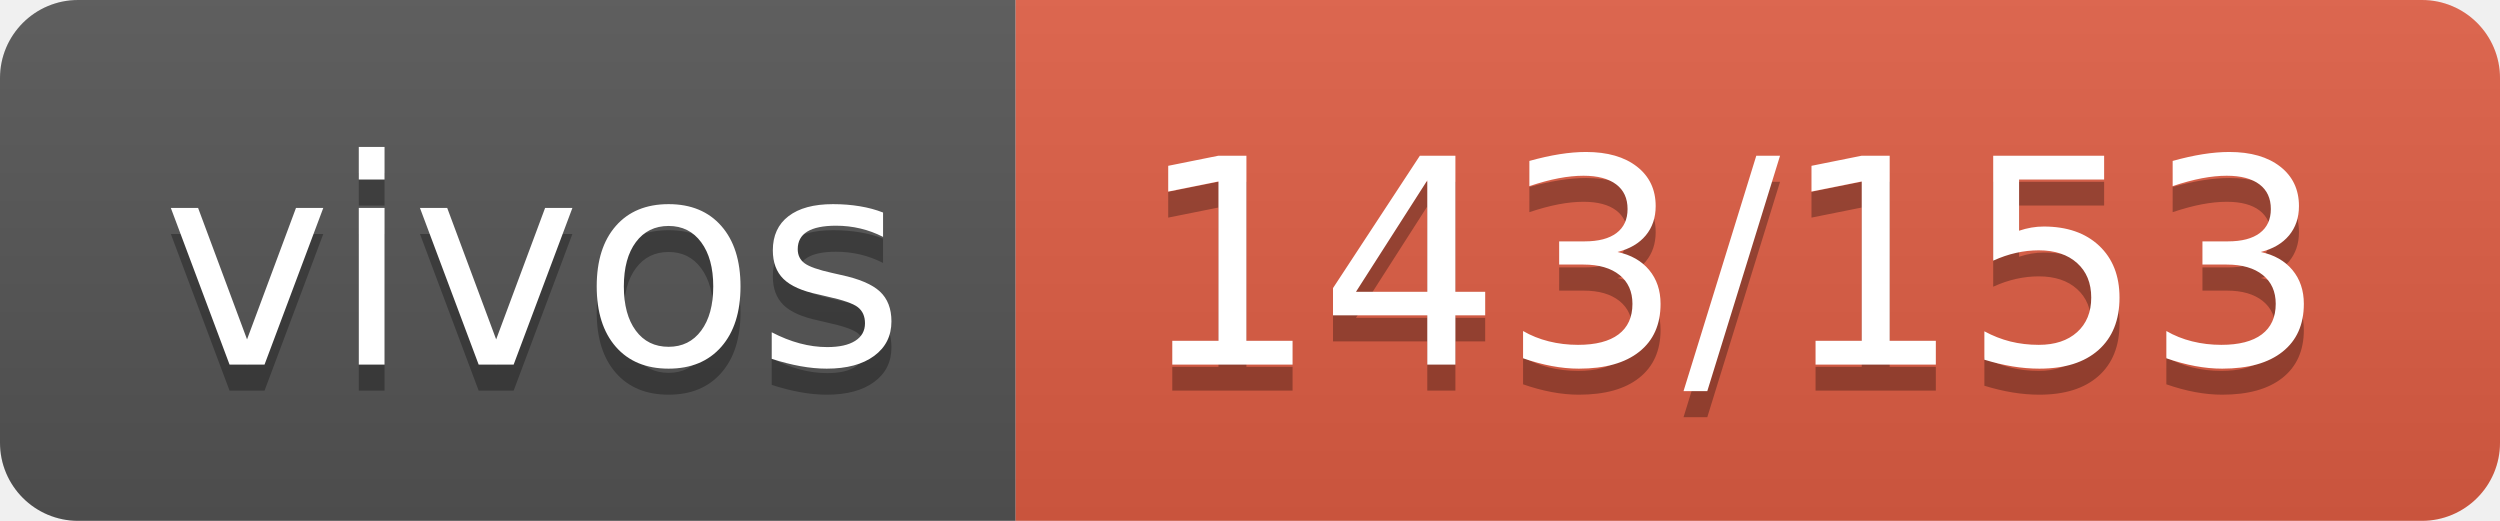
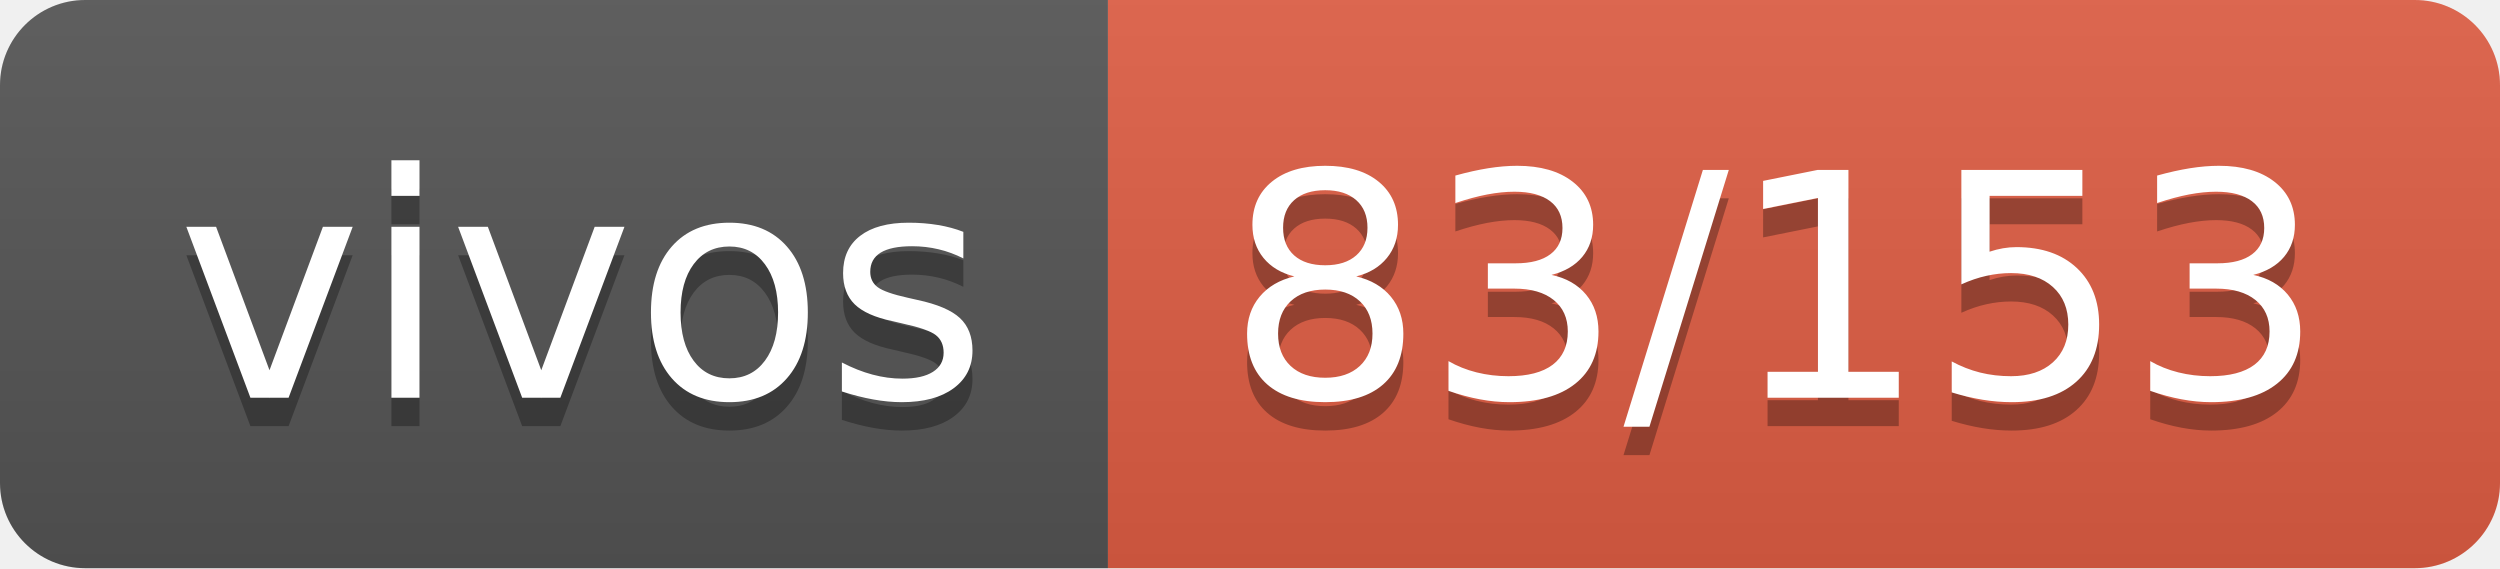
- <svg xmlns="http://www.w3.org/2000/svg" width="96" height="20" role="img" aria-label="vivos: 143/153">
+ <svg xmlns="http://www.w3.org/2000/svg" width="88" height="20" role="img" aria-label="vivos: 83/153">
  <linearGradient id="s" x2="0" y2="100%">
    <stop offset="0" stop-color="#bbb" stop-opacity=".1" />
    <stop offset="1" stop-opacity=".1" />
  </linearGradient>
  <clipPath id="r">
-     <rect width="96" height="20" rx="3" fill="#fff" />
+     <rect width="88" height="20" rx="3" fill="#fff" />
  </clipPath>
  <g clip-path="url(#r)">
    <rect width="39" height="20" fill="#555" />
-     <rect x="39" width="57" height="20" fill="#e05d44" />
-     <rect width="96" height="20" fill="url(#s)" />
+     <rect x="39" width="49" height="20" fill="#e05d44" />
+     <rect width="88" height="20" fill="url(#s)" />
  </g>
  <g fill="#fff" text-anchor="middle" font-family="Verdana,Geneva,DejaVu Sans,sans-serif" text-rendering="geometricPrecision" font-size="110">
    <text aria-hidden="true" x="205" y="150" fill="#010101" fill-opacity=".3" transform="scale(.1)" textLength="290">vivos</text>
    <text x="205" y="140" transform="scale(.1)" fill="#fff" textLength="290">vivos</text>
-     <text aria-hidden="true" x="665" y="150" fill="#010101" fill-opacity=".3" transform="scale(.1)" textLength="470">143/153</text>
-     <text x="665" y="140" transform="scale(.1)" fill="#fff" textLength="470">143/153</text>
+     <text aria-hidden="true" x="625" y="150" fill="#010101" fill-opacity=".3" transform="scale(.1)" textLength="390">83/153</text>
+     <text x="625" y="140" transform="scale(.1)" fill="#fff" textLength="390">83/153</text>
  </g>
</svg>
